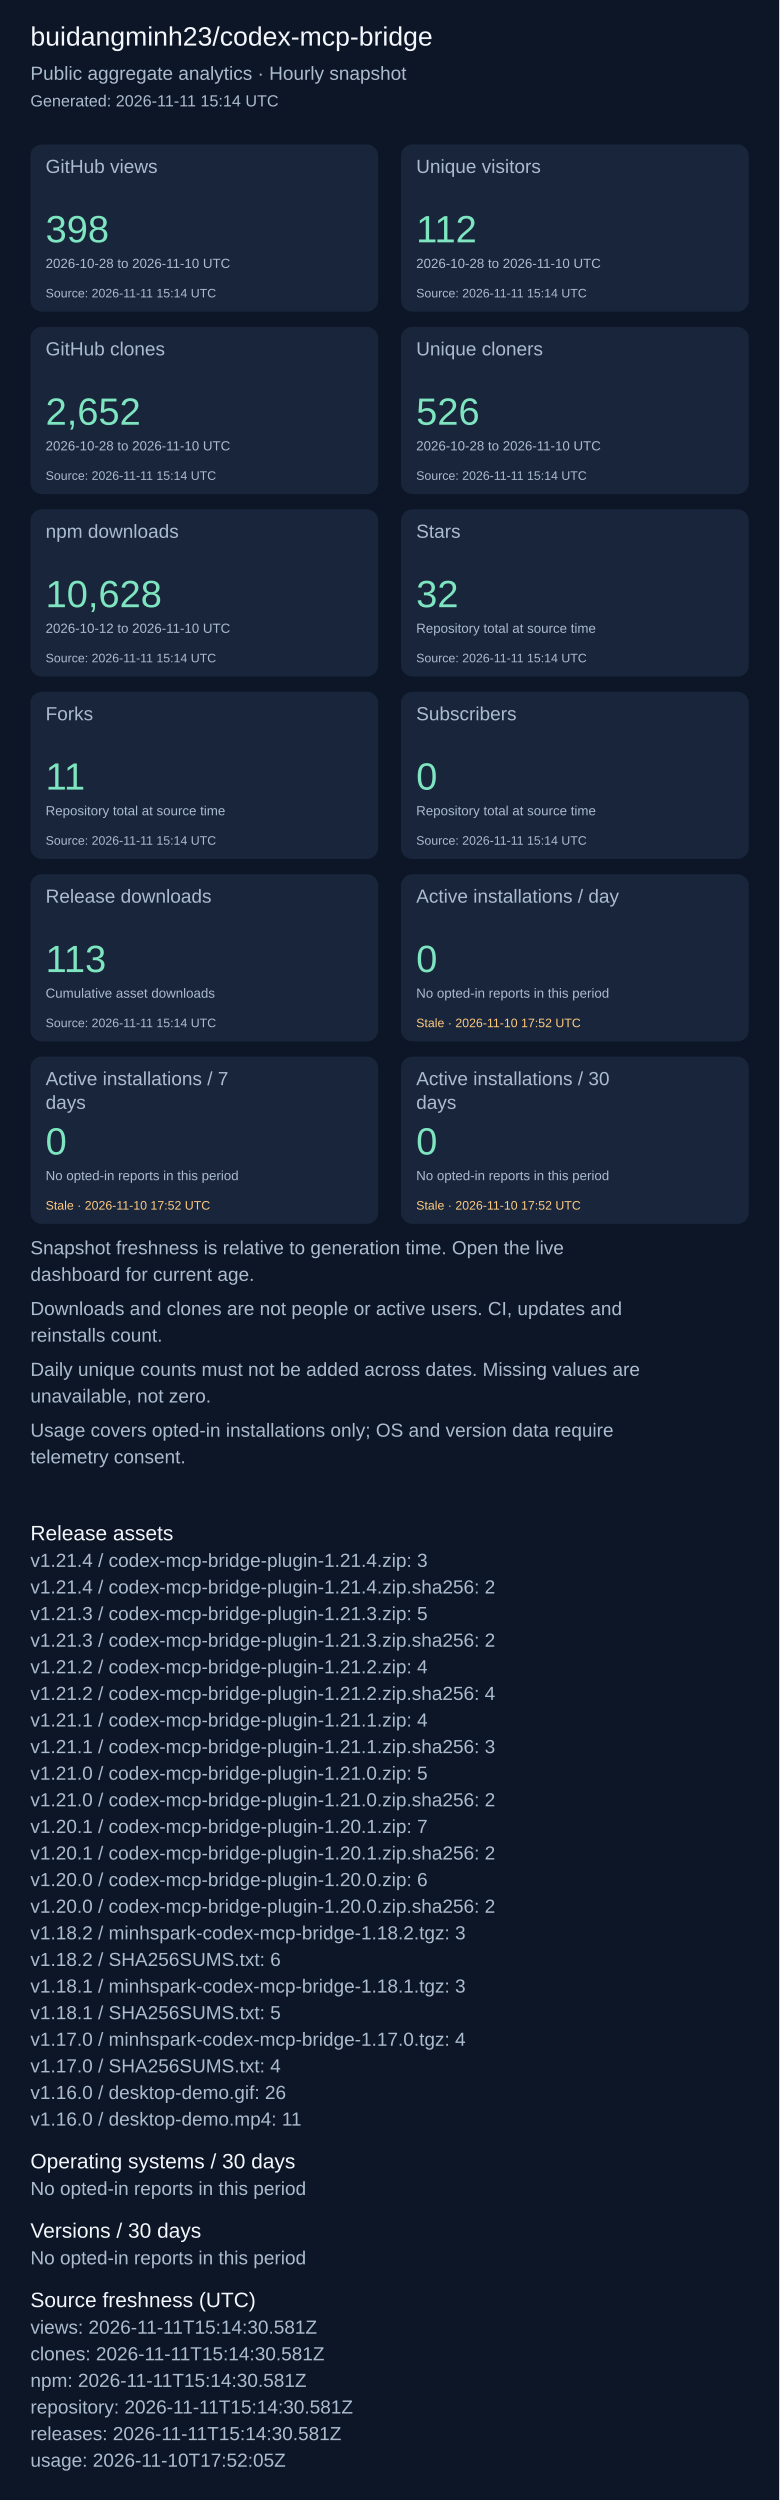
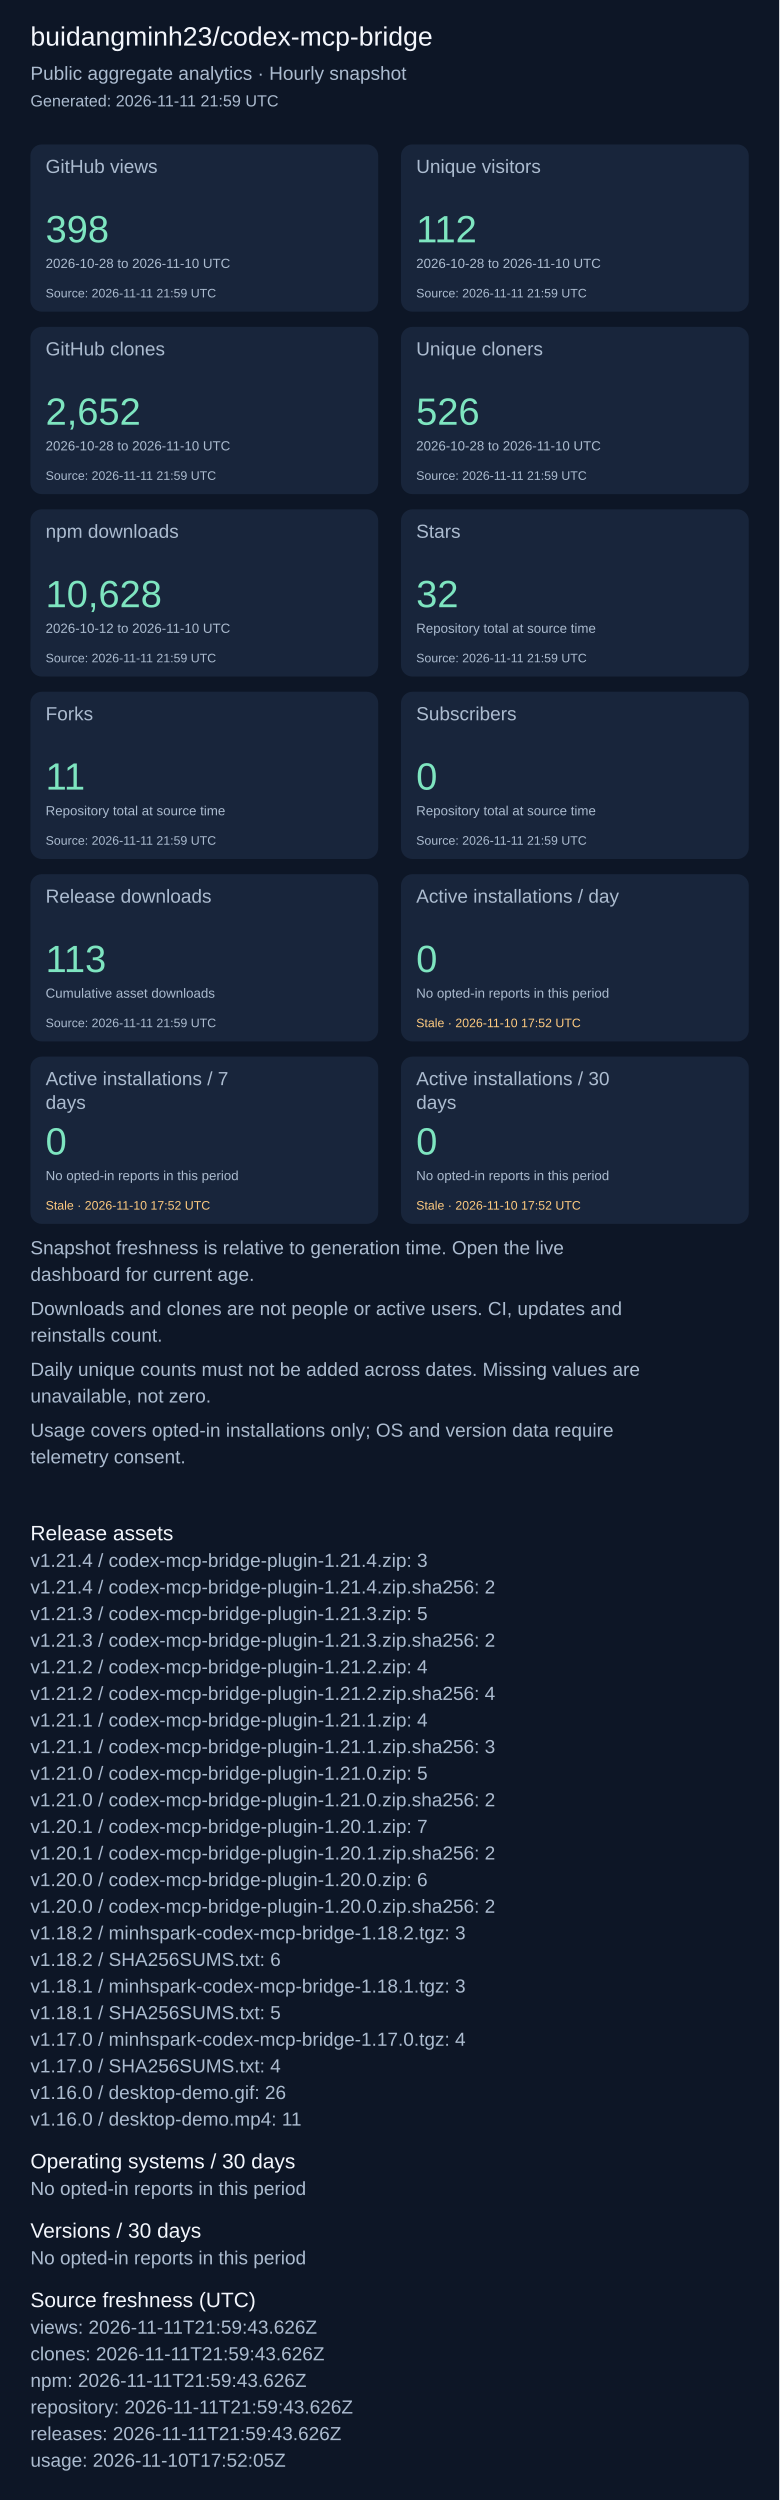
<svg xmlns="http://www.w3.org/2000/svg" width="820" height="2631" viewBox="0 0 820 2631" role="img" aria-label="Repository aggregate analytics">
  <rect width="100%" height="100%" fill="#0d1626" />
  <g font-family="Arial, sans-serif">
    <text x="32" y="48" font-size="28" fill="#f4f7fd">buidangminh23/codex-mcp-bridge</text>
    <text x="32" y="84" font-size="20" fill="#acbcd0">Public aggregate analytics · Hourly snapshot</text>
-     <text x="32" y="112" font-size="17" fill="#acbcd0">Generated: 2026-11-11 15:14 UTC</text>
+     <text x="32" y="112" font-size="17" fill="#acbcd0">Generated: 2026-11-11 21:59 UTC</text>
    <rect x="32" y="152" width="366" height="176" rx="12" fill="#18253b" />
    <text x="48" y="182" font-size="20" fill="#acbcd0">GitHub views</text>
    <text x="48" y="255" font-size="40" fill="#7ee5c0">398</text>
    <text x="48" y="282" font-size="14" fill="#acbcd0">2026-10-28 to 2026-11-10 UTC</text>
-     <text x="48" y="313" font-size="13" fill="#acbcd0">Source: 2026-11-11 15:14 UTC</text>
+     <text x="48" y="313" font-size="13" fill="#acbcd0">Source: 2026-11-11 21:59 UTC</text>
    <rect x="422" y="152" width="366" height="176" rx="12" fill="#18253b" />
    <text x="438" y="182" font-size="20" fill="#acbcd0">Unique visitors</text>
    <text x="438" y="255" font-size="40" fill="#7ee5c0">112</text>
    <text x="438" y="282" font-size="14" fill="#acbcd0">2026-10-28 to 2026-11-10 UTC</text>
-     <text x="438" y="313" font-size="13" fill="#acbcd0">Source: 2026-11-11 15:14 UTC</text>
+     <text x="438" y="313" font-size="13" fill="#acbcd0">Source: 2026-11-11 21:59 UTC</text>
    <rect x="32" y="344" width="366" height="176" rx="12" fill="#18253b" />
    <text x="48" y="374" font-size="20" fill="#acbcd0">GitHub clones</text>
    <text x="48" y="447" font-size="40" fill="#7ee5c0">2,652</text>
    <text x="48" y="474" font-size="14" fill="#acbcd0">2026-10-28 to 2026-11-10 UTC</text>
-     <text x="48" y="505" font-size="13" fill="#acbcd0">Source: 2026-11-11 15:14 UTC</text>
+     <text x="48" y="505" font-size="13" fill="#acbcd0">Source: 2026-11-11 21:59 UTC</text>
    <rect x="422" y="344" width="366" height="176" rx="12" fill="#18253b" />
    <text x="438" y="374" font-size="20" fill="#acbcd0">Unique cloners</text>
    <text x="438" y="447" font-size="40" fill="#7ee5c0">526</text>
    <text x="438" y="474" font-size="14" fill="#acbcd0">2026-10-28 to 2026-11-10 UTC</text>
-     <text x="438" y="505" font-size="13" fill="#acbcd0">Source: 2026-11-11 15:14 UTC</text>
+     <text x="438" y="505" font-size="13" fill="#acbcd0">Source: 2026-11-11 21:59 UTC</text>
    <rect x="32" y="536" width="366" height="176" rx="12" fill="#18253b" />
    <text x="48" y="566" font-size="20" fill="#acbcd0">npm downloads</text>
    <text x="48" y="639" font-size="40" fill="#7ee5c0">10,628</text>
    <text x="48" y="666" font-size="14" fill="#acbcd0">2026-10-12 to 2026-11-10 UTC</text>
-     <text x="48" y="697" font-size="13" fill="#acbcd0">Source: 2026-11-11 15:14 UTC</text>
+     <text x="48" y="697" font-size="13" fill="#acbcd0">Source: 2026-11-11 21:59 UTC</text>
    <rect x="422" y="536" width="366" height="176" rx="12" fill="#18253b" />
    <text x="438" y="566" font-size="20" fill="#acbcd0">Stars</text>
    <text x="438" y="639" font-size="40" fill="#7ee5c0">32</text>
    <text x="438" y="666" font-size="14" fill="#acbcd0">Repository total at source time</text>
-     <text x="438" y="697" font-size="13" fill="#acbcd0">Source: 2026-11-11 15:14 UTC</text>
+     <text x="438" y="697" font-size="13" fill="#acbcd0">Source: 2026-11-11 21:59 UTC</text>
    <rect x="32" y="728" width="366" height="176" rx="12" fill="#18253b" />
    <text x="48" y="758" font-size="20" fill="#acbcd0">Forks</text>
    <text x="48" y="831" font-size="40" fill="#7ee5c0">11</text>
    <text x="48" y="858" font-size="14" fill="#acbcd0">Repository total at source time</text>
-     <text x="48" y="889" font-size="13" fill="#acbcd0">Source: 2026-11-11 15:14 UTC</text>
+     <text x="48" y="889" font-size="13" fill="#acbcd0">Source: 2026-11-11 21:59 UTC</text>
    <rect x="422" y="728" width="366" height="176" rx="12" fill="#18253b" />
    <text x="438" y="758" font-size="20" fill="#acbcd0">Subscribers</text>
    <text x="438" y="831" font-size="40" fill="#7ee5c0">0</text>
    <text x="438" y="858" font-size="14" fill="#acbcd0">Repository total at source time</text>
-     <text x="438" y="889" font-size="13" fill="#acbcd0">Source: 2026-11-11 15:14 UTC</text>
+     <text x="438" y="889" font-size="13" fill="#acbcd0">Source: 2026-11-11 21:59 UTC</text>
    <rect x="32" y="920" width="366" height="176" rx="12" fill="#18253b" />
    <text x="48" y="950" font-size="20" fill="#acbcd0">Release downloads</text>
    <text x="48" y="1023" font-size="40" fill="#7ee5c0">113</text>
    <text x="48" y="1050" font-size="14" fill="#acbcd0">Cumulative asset downloads</text>
-     <text x="48" y="1081" font-size="13" fill="#acbcd0">Source: 2026-11-11 15:14 UTC</text>
+     <text x="48" y="1081" font-size="13" fill="#acbcd0">Source: 2026-11-11 21:59 UTC</text>
    <rect x="422" y="920" width="366" height="176" rx="12" fill="#18253b" />
    <text x="438" y="950" font-size="20" fill="#acbcd0">Active installations / day</text>
    <text x="438" y="1023" font-size="40" fill="#7ee5c0">0</text>
    <text x="438" y="1050" font-size="14" fill="#acbcd0">No opted-in reports in this period</text>
    <text x="438" y="1081" font-size="13" fill="#ffcb80">Stale · 2026-11-10 17:52 UTC</text>
    <rect x="32" y="1112" width="366" height="176" rx="12" fill="#18253b" />
    <text x="48" y="1142" font-size="20" fill="#acbcd0">Active installations / 7</text>
    <text x="48" y="1167" font-size="20" fill="#acbcd0">days</text>
    <text x="48" y="1215" font-size="40" fill="#7ee5c0">0</text>
    <text x="48" y="1242" font-size="14" fill="#acbcd0">No opted-in reports in this period</text>
    <text x="48" y="1273" font-size="13" fill="#ffcb80">Stale · 2026-11-10 17:52 UTC</text>
    <rect x="422" y="1112" width="366" height="176" rx="12" fill="#18253b" />
    <text x="438" y="1142" font-size="20" fill="#acbcd0">Active installations / 30</text>
    <text x="438" y="1167" font-size="20" fill="#acbcd0">days</text>
    <text x="438" y="1215" font-size="40" fill="#7ee5c0">0</text>
    <text x="438" y="1242" font-size="14" fill="#acbcd0">No opted-in reports in this period</text>
    <text x="438" y="1273" font-size="13" fill="#ffcb80">Stale · 2026-11-10 17:52 UTC</text>
    <text x="32" y="1320" font-size="20" fill="#acbcd0">Snapshot freshness is relative to generation time. Open the live</text>
    <text x="32" y="1348" font-size="20" fill="#acbcd0">dashboard for current age.</text>
    <text x="32" y="1384" font-size="20" fill="#acbcd0">Downloads and clones are not people or active users. CI, updates and</text>
    <text x="32" y="1412" font-size="20" fill="#acbcd0">reinstalls count.</text>
    <text x="32" y="1448" font-size="20" fill="#acbcd0">Daily unique counts must not be added across dates. Missing values are</text>
    <text x="32" y="1476" font-size="20" fill="#acbcd0">unavailable, not zero.</text>
    <text x="32" y="1512" font-size="20" fill="#acbcd0">Usage covers opted-in installations only; OS and version data require</text>
    <text x="32" y="1540" font-size="20" fill="#acbcd0">telemetry consent.</text>
    <text x="32" y="1621" font-size="22" fill="#f4f7fd">Release assets</text>
    <text x="32" y="1649" font-size="20" fill="#acbcd0">v1.21.4 / codex-mcp-bridge-plugin-1.21.4.zip: 3</text>
    <text x="32" y="1677" font-size="20" fill="#acbcd0">v1.21.4 / codex-mcp-bridge-plugin-1.21.4.zip.sha256: 2</text>
    <text x="32" y="1705" font-size="20" fill="#acbcd0">v1.21.3 / codex-mcp-bridge-plugin-1.21.3.zip: 5</text>
    <text x="32" y="1733" font-size="20" fill="#acbcd0">v1.21.3 / codex-mcp-bridge-plugin-1.21.3.zip.sha256: 2</text>
    <text x="32" y="1761" font-size="20" fill="#acbcd0">v1.21.2 / codex-mcp-bridge-plugin-1.21.2.zip: 4</text>
    <text x="32" y="1789" font-size="20" fill="#acbcd0">v1.21.2 / codex-mcp-bridge-plugin-1.21.2.zip.sha256: 4</text>
    <text x="32" y="1817" font-size="20" fill="#acbcd0">v1.21.1 / codex-mcp-bridge-plugin-1.21.1.zip: 4</text>
    <text x="32" y="1845" font-size="20" fill="#acbcd0">v1.21.1 / codex-mcp-bridge-plugin-1.21.1.zip.sha256: 3</text>
    <text x="32" y="1873" font-size="20" fill="#acbcd0">v1.21.0 / codex-mcp-bridge-plugin-1.21.0.zip: 5</text>
    <text x="32" y="1901" font-size="20" fill="#acbcd0">v1.21.0 / codex-mcp-bridge-plugin-1.21.0.zip.sha256: 2</text>
    <text x="32" y="1929" font-size="20" fill="#acbcd0">v1.20.1 / codex-mcp-bridge-plugin-1.20.1.zip: 7</text>
    <text x="32" y="1957" font-size="20" fill="#acbcd0">v1.20.1 / codex-mcp-bridge-plugin-1.20.1.zip.sha256: 2</text>
    <text x="32" y="1985" font-size="20" fill="#acbcd0">v1.20.0 / codex-mcp-bridge-plugin-1.20.0.zip: 6</text>
    <text x="32" y="2013" font-size="20" fill="#acbcd0">v1.20.0 / codex-mcp-bridge-plugin-1.20.0.zip.sha256: 2</text>
    <text x="32" y="2041" font-size="20" fill="#acbcd0">v1.18.2 / minhspark-codex-mcp-bridge-1.18.2.tgz: 3</text>
    <text x="32" y="2069" font-size="20" fill="#acbcd0">v1.18.2 / SHA256SUMS.txt: 6</text>
    <text x="32" y="2097" font-size="20" fill="#acbcd0">v1.18.1 / minhspark-codex-mcp-bridge-1.18.1.tgz: 3</text>
    <text x="32" y="2125" font-size="20" fill="#acbcd0">v1.18.1 / SHA256SUMS.txt: 5</text>
    <text x="32" y="2153" font-size="20" fill="#acbcd0">v1.17.0 / minhspark-codex-mcp-bridge-1.17.0.tgz: 4</text>
    <text x="32" y="2181" font-size="20" fill="#acbcd0">v1.17.0 / SHA256SUMS.txt: 4</text>
    <text x="32" y="2209" font-size="20" fill="#acbcd0">v1.16.0 / desktop-demo.gif: 26</text>
    <text x="32" y="2237" font-size="20" fill="#acbcd0">v1.16.0 / desktop-demo.mp4: 11</text>
    <text x="32" y="2282" font-size="22" fill="#f4f7fd">Operating systems / 30 days</text>
    <text x="32" y="2310" font-size="20" fill="#acbcd0">No opted-in reports in this period</text>
    <text x="32" y="2355" font-size="22" fill="#f4f7fd">Versions / 30 days</text>
    <text x="32" y="2383" font-size="20" fill="#acbcd0">No opted-in reports in this period</text>
    <text x="32" y="2428" font-size="22" fill="#f4f7fd">Source freshness (UTC)</text>
-     <text x="32" y="2456" font-size="20" fill="#acbcd0">views: 2026-11-11T15:14:30.581Z</text>
-     <text x="32" y="2484" font-size="20" fill="#acbcd0">clones: 2026-11-11T15:14:30.581Z</text>
-     <text x="32" y="2512" font-size="20" fill="#acbcd0">npm: 2026-11-11T15:14:30.581Z</text>
-     <text x="32" y="2540" font-size="20" fill="#acbcd0">repository: 2026-11-11T15:14:30.581Z</text>
-     <text x="32" y="2568" font-size="20" fill="#acbcd0">releases: 2026-11-11T15:14:30.581Z</text>
+     <text x="32" y="2456" font-size="20" fill="#acbcd0">views: 2026-11-11T21:59:43.626Z</text>
+     <text x="32" y="2484" font-size="20" fill="#acbcd0">clones: 2026-11-11T21:59:43.626Z</text>
+     <text x="32" y="2512" font-size="20" fill="#acbcd0">npm: 2026-11-11T21:59:43.626Z</text>
+     <text x="32" y="2540" font-size="20" fill="#acbcd0">repository: 2026-11-11T21:59:43.626Z</text>
+     <text x="32" y="2568" font-size="20" fill="#acbcd0">releases: 2026-11-11T21:59:43.626Z</text>
    <text x="32" y="2596" font-size="20" fill="#acbcd0">usage: 2026-11-10T17:52:05Z</text>
  </g>
</svg>
